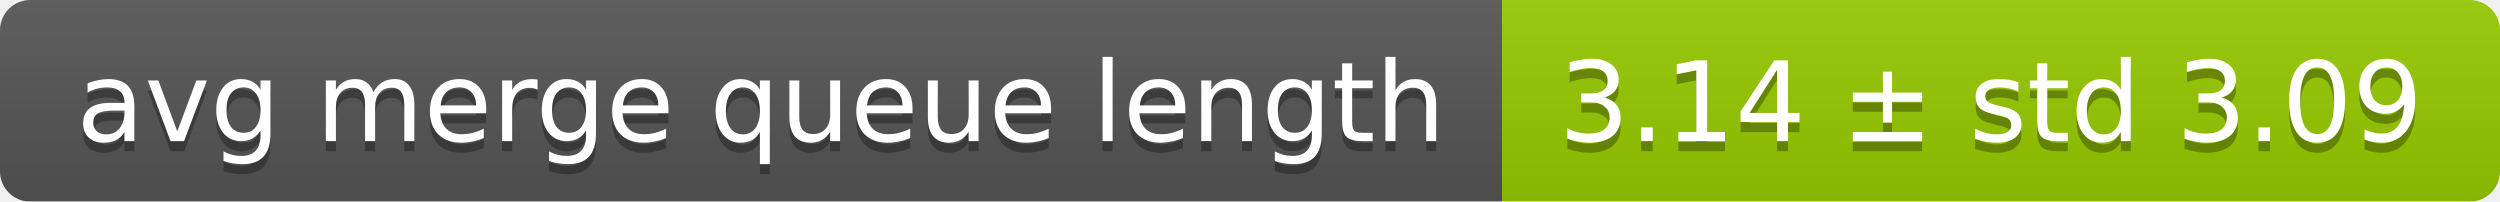
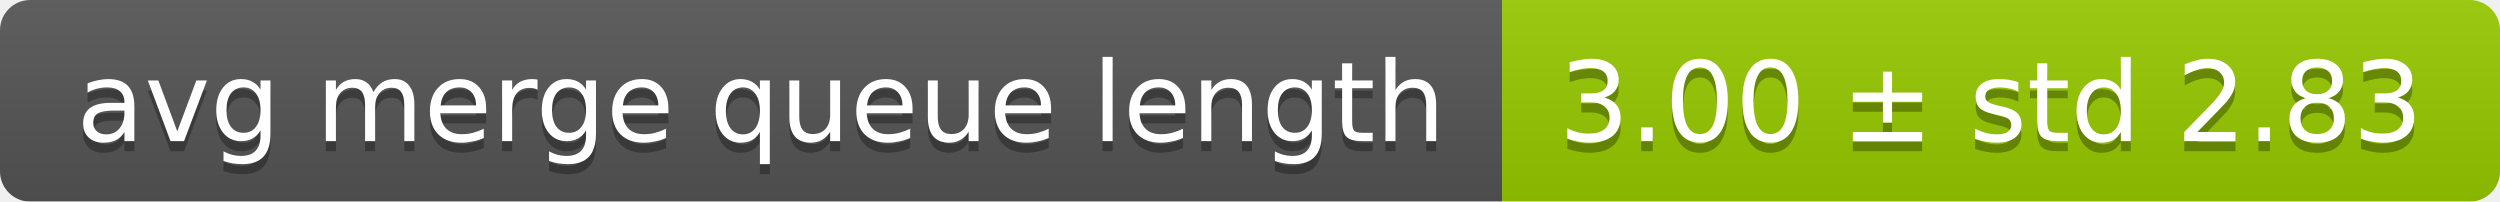
<svg xmlns="http://www.w3.org/2000/svg" width="248" height="20">
  <linearGradient id="smooth" x2="0" y2="100%">
    <stop offset="0" stop-color="#bbb" stop-opacity=".1" />
    <stop offset="1" stop-opacity=".1" />
  </linearGradient>
  <mask id="round">
    <rect width="248" height="20" rx="3" fill="#fff" />
  </mask>
  <g mask="url(#round)">
    <rect width="149" height="20" fill="#555" />
    <rect x="149" width="99" height="20" fill="#97ca00" />
    <rect width="248" height="20" fill="url(#smooth)" />
  </g>
  <g fill="#fff" text-anchor="middle" font-family="DejaVu Sans,Verdana,Geneva,sans-serif" font-size="11">
    <text x="75.5" y="15" fill="#010101" fill-opacity=".3">avg merge queue length</text>
    <text x="75.5" y="14">avg merge queue length</text>
-     <text x="197.5" y="15" fill="#010101" fill-opacity=".3">3.14 ± std 3.09</text>
-     <text x="197.5" y="14">3.14 ± std 3.09</text>
+     <text x="197.5" y="15" fill="#010101" fill-opacity=".3">3.00 ± std 2.83</text>
+     <text x="197.5" y="14">3.00 ± std 2.83</text>
  </g>
</svg>
